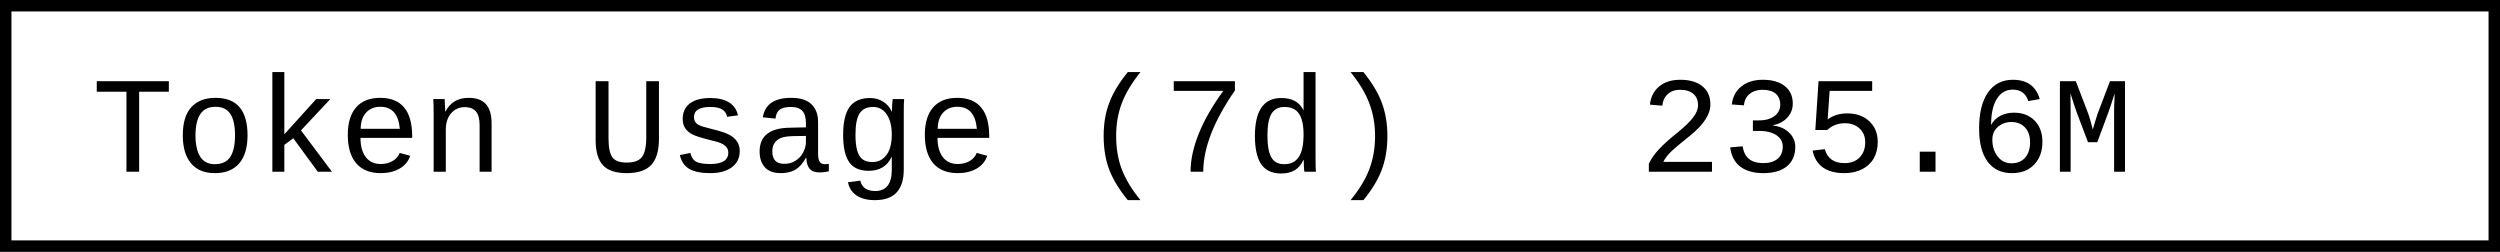
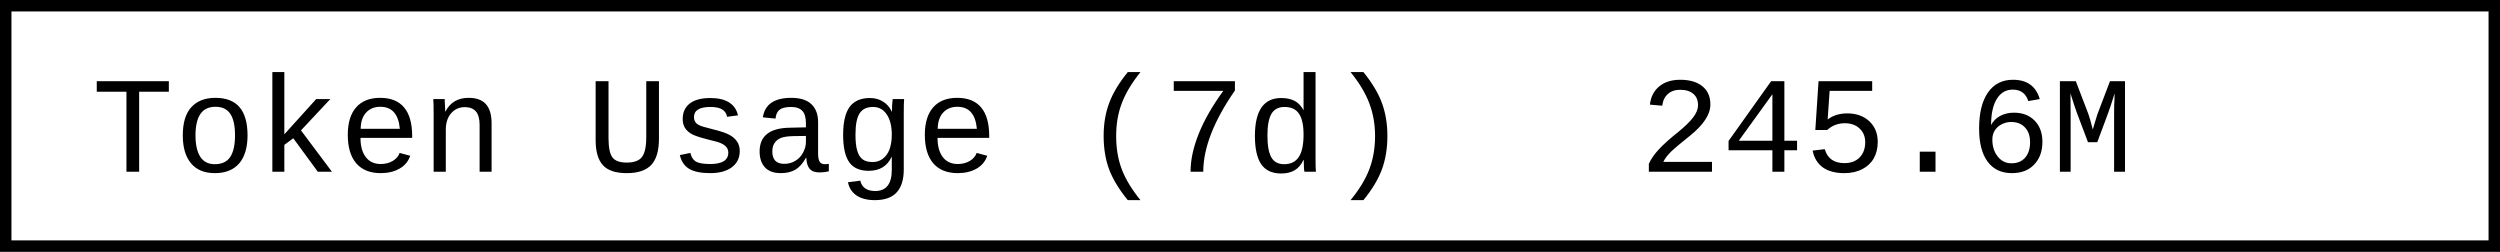
- <svg xmlns="http://www.w3.org/2000/svg" width="218.4" height="22" role="img" aria-label="Token Usage (7d): 235.6M">
+ <svg xmlns="http://www.w3.org/2000/svg" width="218.4" height="22" role="img" aria-label="Token Usage (7d): 245.6M">
  <rect x="0.5" y="0.5" width="217.4" height="21" fill="#fff" stroke="#000" stroke-width="1" />
  <g font-family="'Consolas','Monaco','Courier New',monospace" font-size="12" fill="#000">
    <text x="8" y="15">Token Usage (7d)</text>
-     <text x="143.2" y="15">235.6M</text>
+     <text x="143.2" y="15">245.6M</text>
  </g>
</svg>
